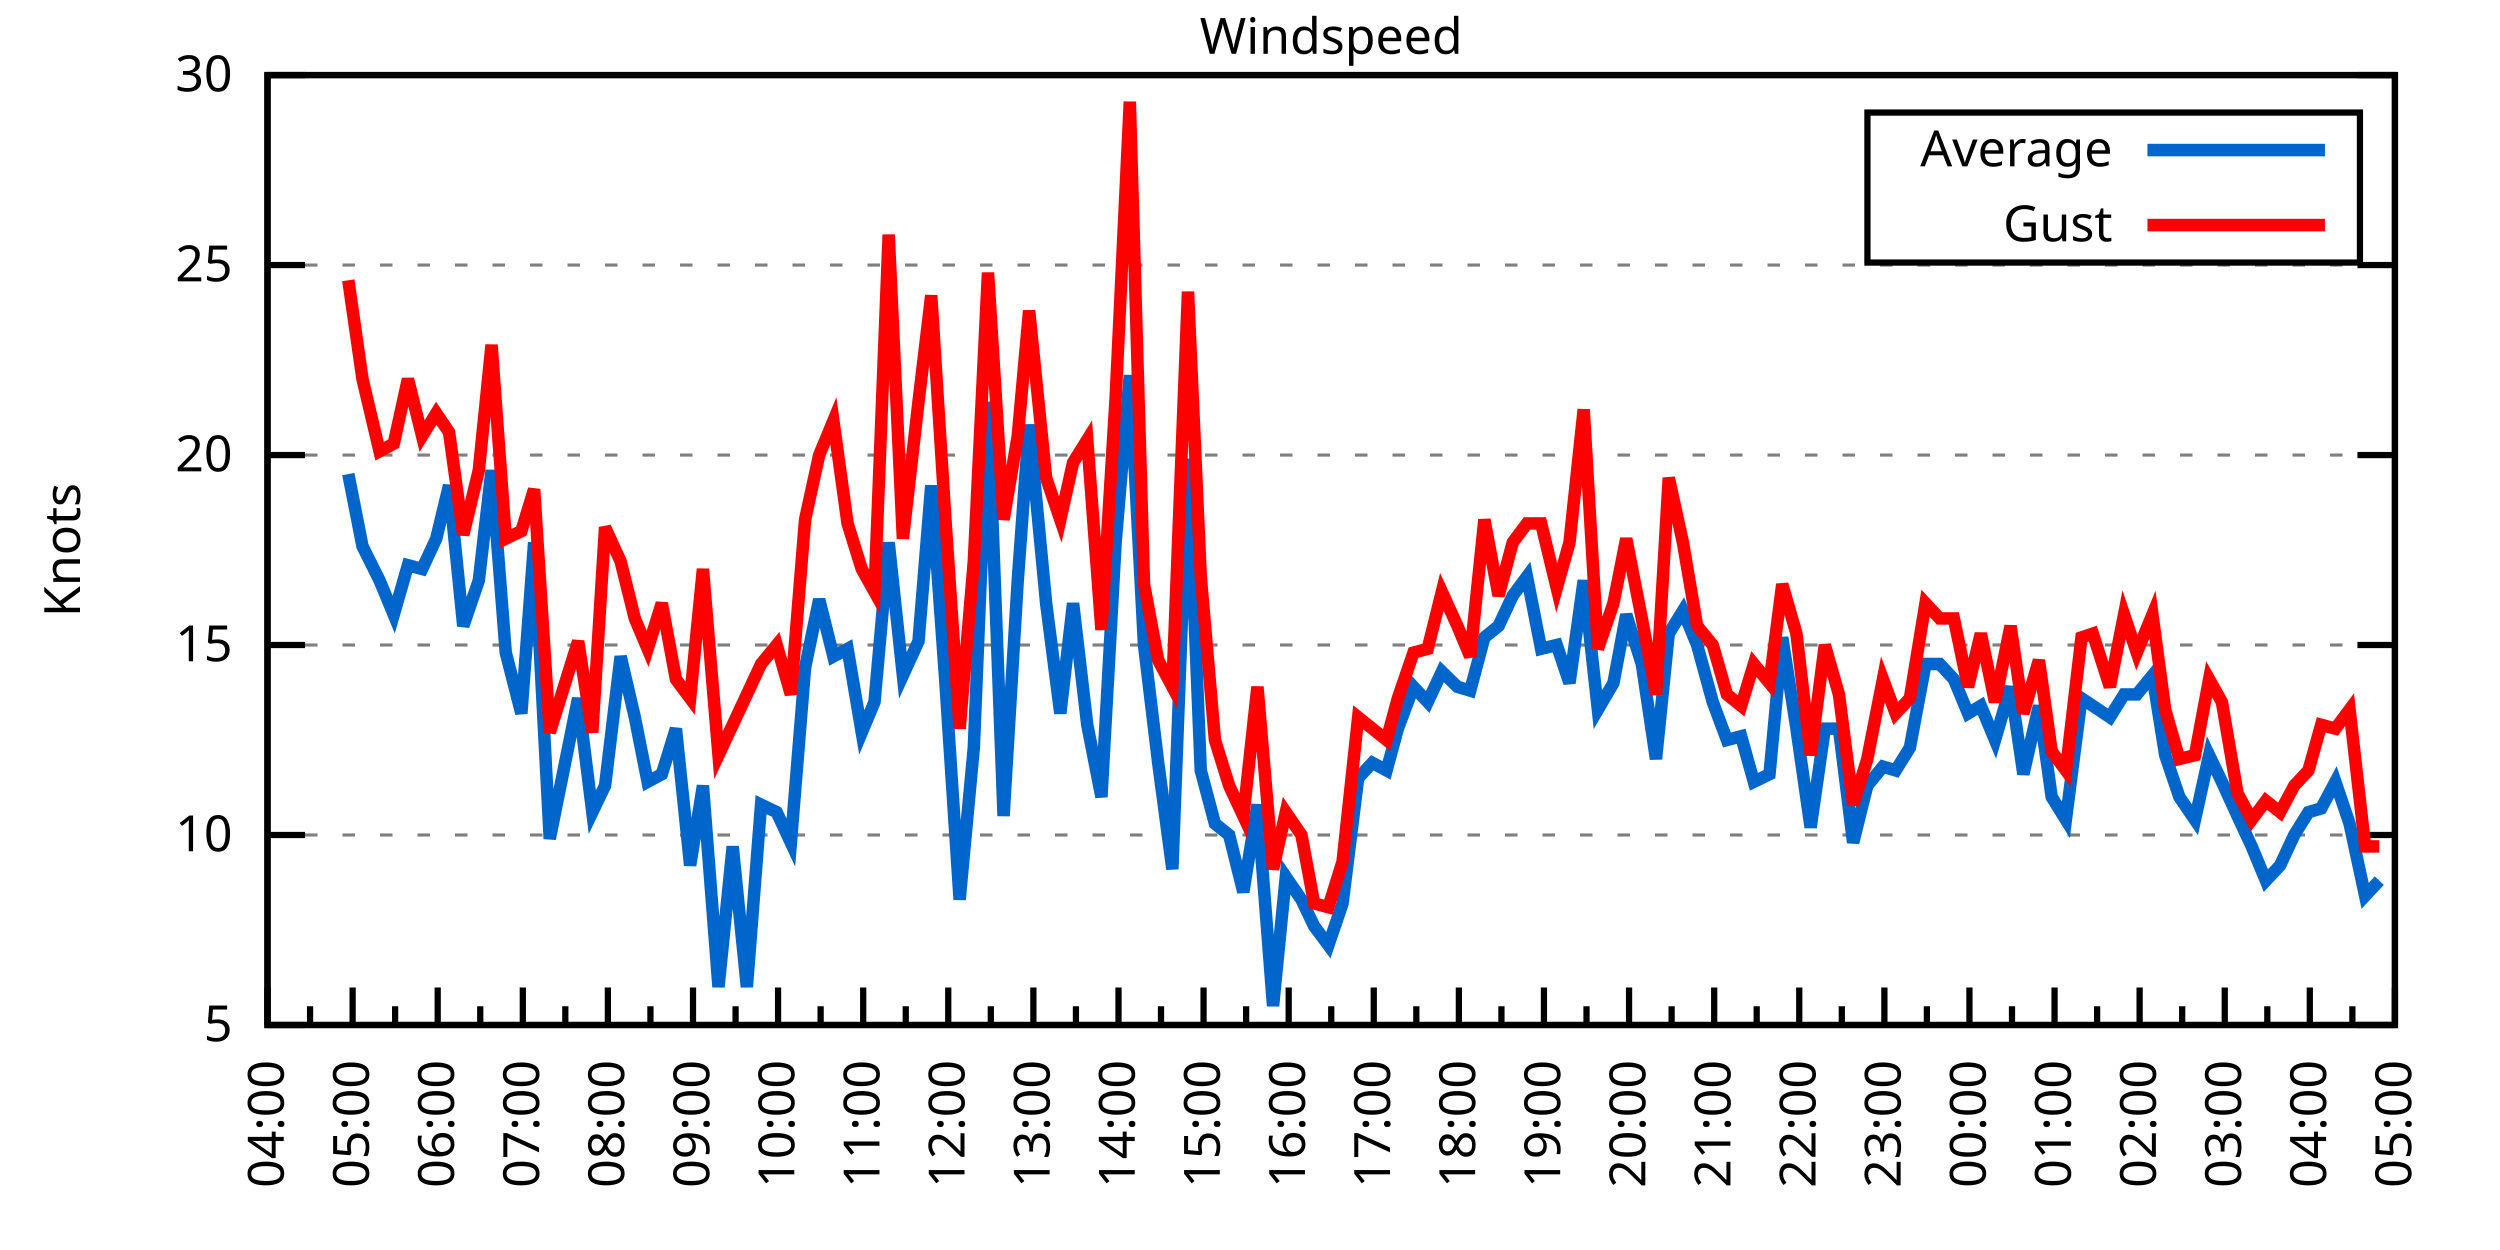
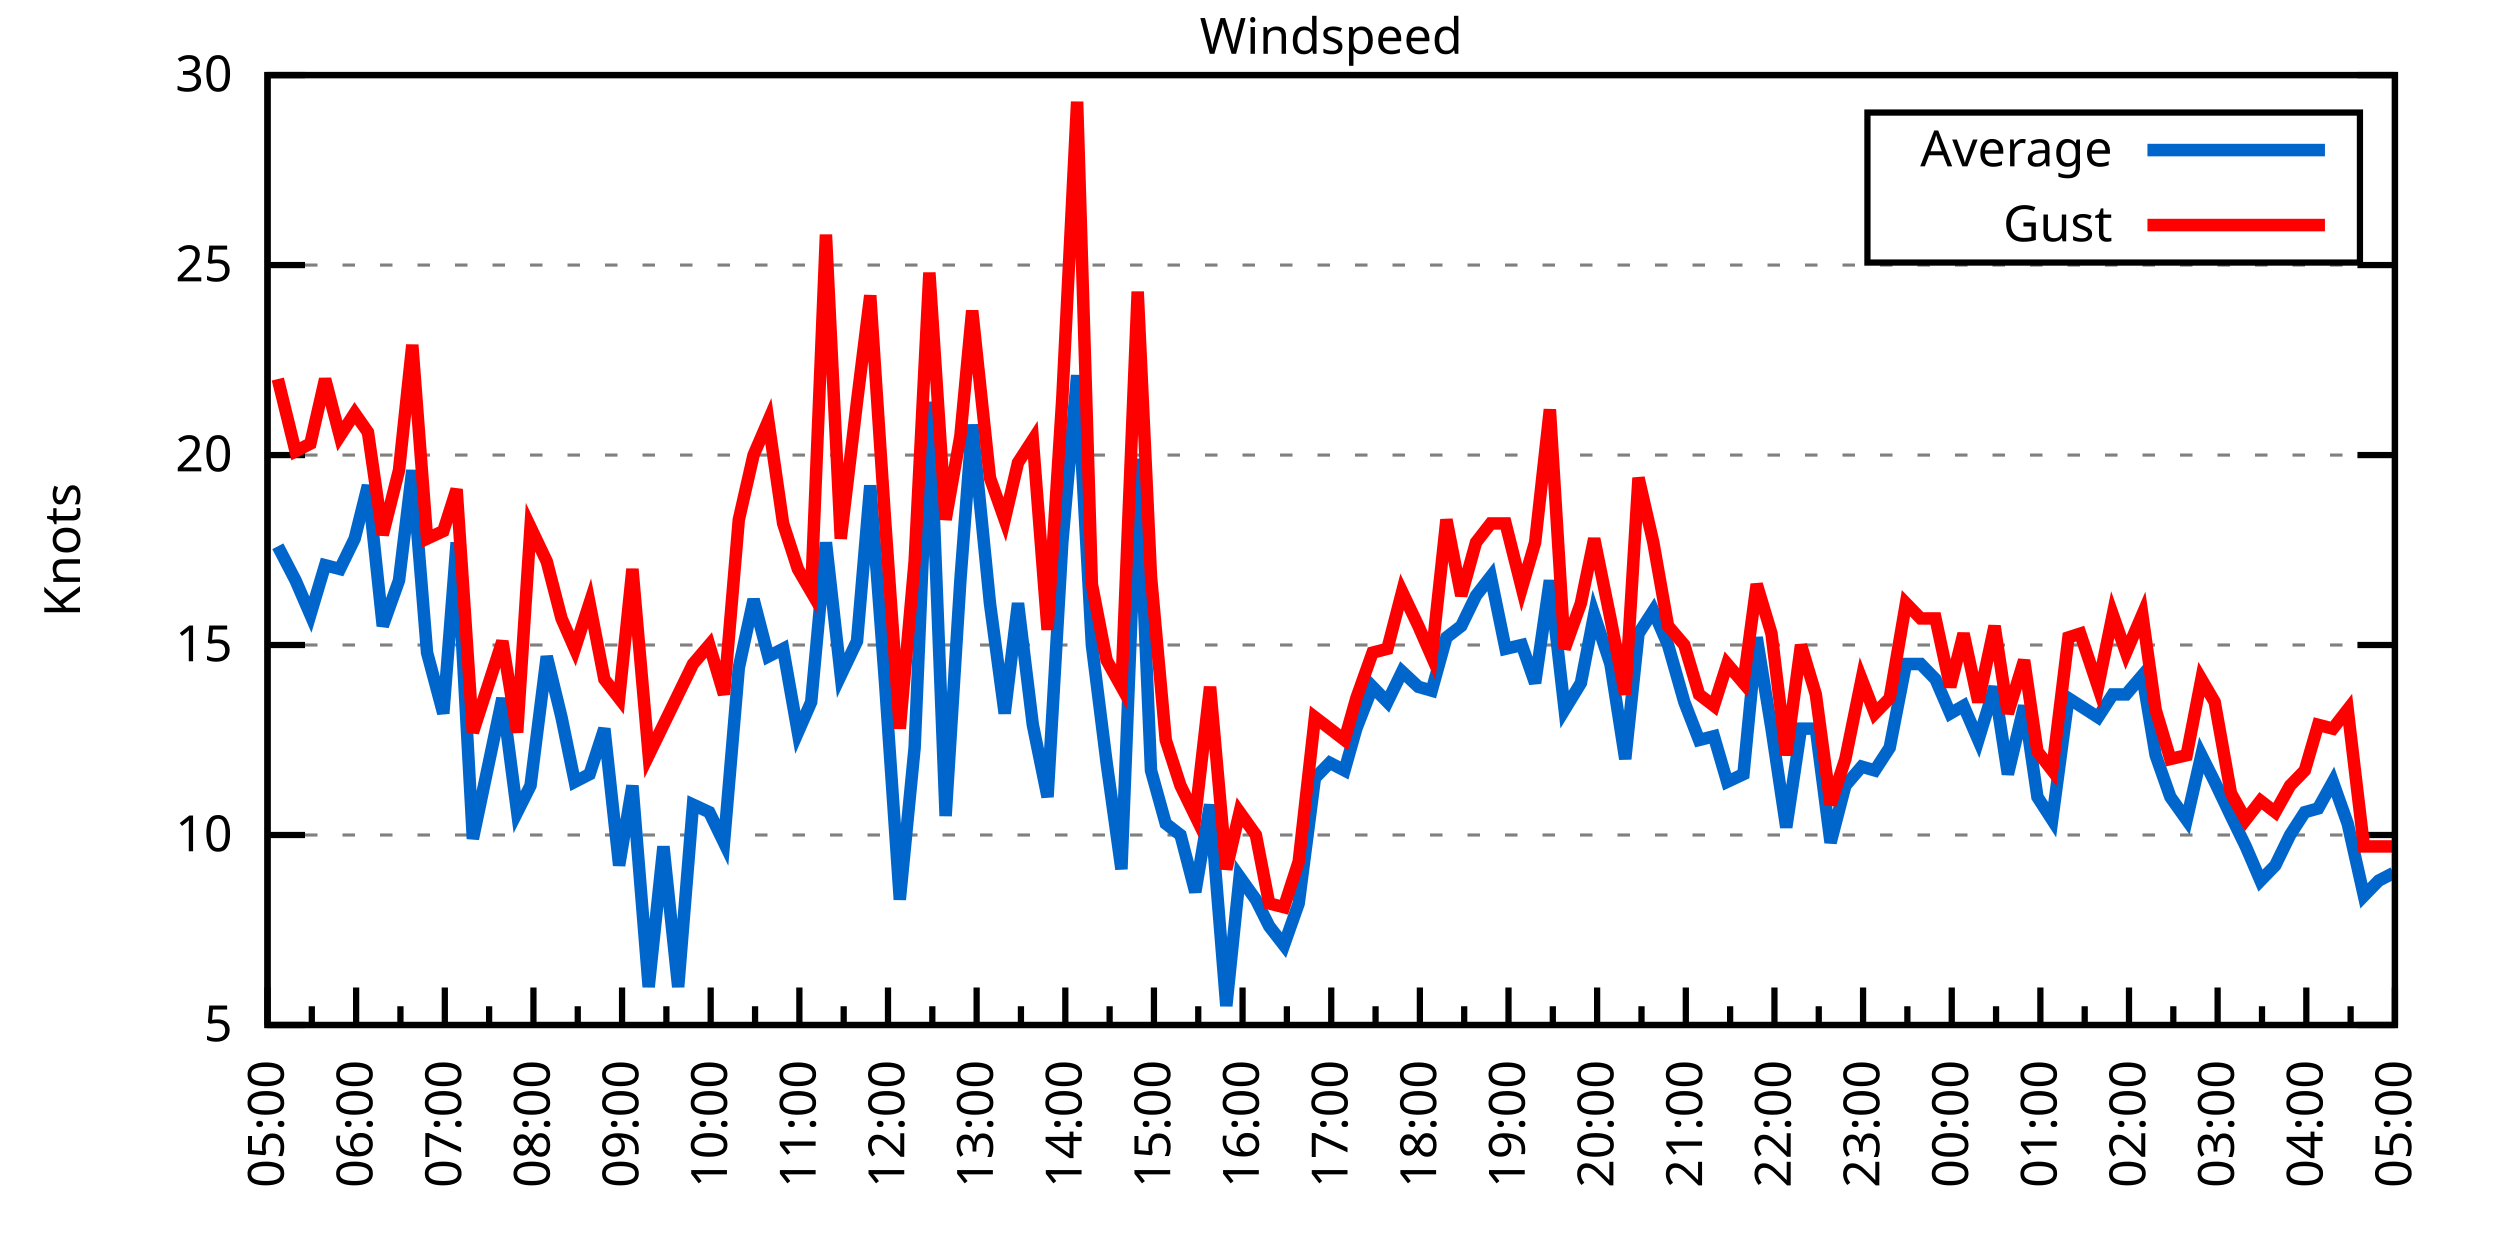
<svg xmlns="http://www.w3.org/2000/svg" xmlns:xlink="http://www.w3.org/1999/xlink" width="400" height="200" viewBox="0 0 400 200">
  <g id="gnuplot_canvas">
    <rect x="0" y="0" width="400" height="200" fill="none" />
    <defs>
      <circle id="gpDot" r="0.5" stroke-width="0.5" stroke="currentColor" />
      <path id="gpPt0" stroke-width="0.333" stroke="currentColor" d="M-1,0 h2 M0,-1 v2" />
      <path id="gpPt1" stroke-width="0.333" stroke="currentColor" d="M-1,-1 L1,1 M1,-1 L-1,1" />
      <path id="gpPt2" stroke-width="0.333" stroke="currentColor" d="M-1,0 L1,0 M0,-1 L0,1 M-1,-1 L1,1 M-1,1 L1,-1" />
      <rect id="gpPt3" stroke-width="0.333" stroke="currentColor" x="-1" y="-1" width="2" height="2" />
      <rect id="gpPt4" stroke-width="0.333" stroke="currentColor" fill="currentColor" x="-1" y="-1" width="2" height="2" />
      <circle id="gpPt5" stroke-width="0.333" stroke="currentColor" cx="0" cy="0" r="1" />
      <use xlink:href="#gpPt5" id="gpPt6" fill="currentColor" stroke="none" />
      <path id="gpPt7" stroke-width="0.333" stroke="currentColor" d="M0,-1.33 L-1.33,0.67 L1.33,0.67 z" />
      <use xlink:href="#gpPt7" id="gpPt8" fill="currentColor" stroke="none" />
      <use xlink:href="#gpPt7" id="gpPt9" stroke="currentColor" transform="rotate(180)" />
      <use xlink:href="#gpPt9" id="gpPt10" fill="currentColor" stroke="none" />
      <use xlink:href="#gpPt3" id="gpPt11" stroke="currentColor" transform="rotate(45)" />
      <use xlink:href="#gpPt11" id="gpPt12" fill="currentColor" stroke="none" />
      <path id="gpPt13" stroke-width="0.333" stroke="currentColor" d="M0,1.330 L1.265,0.411 L0.782,-1.067 L-0.782,-1.076 L-1.265,0.411 z" />
      <use xlink:href="#gpPt13" id="gpPt14" fill="currentColor" stroke="none" />
      <filter id="textbox" filterUnits="objectBoundingBox" x="0" y="0" height="1" width="1">
        <feFlood flood-color="white" flood-opacity="1" result="bgnd" />
        <feComposite in="SourceGraphic" in2="bgnd" operator="atop" />
      </filter>
      <filter id="greybox" filterUnits="objectBoundingBox" x="0" y="0" height="1" width="1">
        <feFlood flood-color="lightgrey" flood-opacity="1" result="grey" />
        <feComposite in="SourceGraphic" in2="grey" operator="atop" />
      </filter>
    </defs>
    <g fill="none" color="white" stroke="currentColor" stroke-width="1.00" stroke-linecap="butt" stroke-linejoin="miter">
</g>
    <g fill="none" color="black" stroke="currentColor" stroke-width="1.00" stroke-linecap="butt" stroke-linejoin="miter">
      <g stroke="none" shape-rendering="crispEdges">
        <polygon fill="rgb(255, 255, 255)" points="42.80,164.00 383.18,164.00 383.18,12.02 42.80,12.02 " />
      </g>
    </g>
    <g fill="none" color="black" stroke="currentColor" stroke-width="1.00" stroke-linecap="butt" stroke-linejoin="miter">
</g>
    <g fill="none" color="black" stroke="black" stroke-width="0.50" stroke-linecap="butt" stroke-linejoin="miter">
</g>
    <g fill="none" color="gray" stroke="currentColor" stroke-width="0.50" stroke-linecap="butt" stroke-linejoin="miter">
      <path stroke="gray" stroke-dasharray="2,4" class="gridline" d="M42.80,164.00 L383.19,164.00  " />
    </g>
    <g fill="none" color="gray" stroke="gray" stroke-width="1.00" stroke-linecap="butt" stroke-linejoin="miter">
</g>
    <g fill="none" color="black" stroke="currentColor" stroke-width="1.00" stroke-linecap="butt" stroke-linejoin="miter">
      <path stroke="black" d="M42.80,164.00 L48.80,164.00 M383.19,164.00 L377.19,164.00  " />
      <g transform="translate(37.20,166.60)" stroke="none" fill="black" font-family="Sans" font-size="8.00" text-anchor="end">
        <text>
          <tspan font-family="Sans"> 5</tspan>
        </text>
      </g>
    </g>
    <g fill="none" color="black" stroke="currentColor" stroke-width="1.00" stroke-linecap="butt" stroke-linejoin="miter">
</g>
    <g fill="none" color="black" stroke="black" stroke-width="0.50" stroke-linecap="butt" stroke-linejoin="miter">
</g>
    <g fill="none" color="gray" stroke="currentColor" stroke-width="0.50" stroke-linecap="butt" stroke-linejoin="miter">
      <path stroke="gray" stroke-dasharray="2,4" class="gridline" d="M42.80,133.60 L383.19,133.60  " />
    </g>
    <g fill="none" color="gray" stroke="gray" stroke-width="1.00" stroke-linecap="butt" stroke-linejoin="miter">
</g>
    <g fill="none" color="black" stroke="currentColor" stroke-width="1.00" stroke-linecap="butt" stroke-linejoin="miter">
      <path stroke="black" d="M42.80,133.60 L48.80,133.60 M383.19,133.60 L377.19,133.60  " />
      <g transform="translate(37.20,136.20)" stroke="none" fill="black" font-family="Sans" font-size="8.00" text-anchor="end">
        <text>
          <tspan font-family="Sans"> 10</tspan>
        </text>
      </g>
    </g>
    <g fill="none" color="black" stroke="currentColor" stroke-width="1.00" stroke-linecap="butt" stroke-linejoin="miter">
</g>
    <g fill="none" color="black" stroke="black" stroke-width="0.50" stroke-linecap="butt" stroke-linejoin="miter">
</g>
    <g fill="none" color="gray" stroke="currentColor" stroke-width="0.50" stroke-linecap="butt" stroke-linejoin="miter">
      <path stroke="gray" stroke-dasharray="2,4" class="gridline" d="M42.80,103.20 L383.19,103.20  " />
    </g>
    <g fill="none" color="gray" stroke="gray" stroke-width="1.00" stroke-linecap="butt" stroke-linejoin="miter">
</g>
    <g fill="none" color="black" stroke="currentColor" stroke-width="1.00" stroke-linecap="butt" stroke-linejoin="miter">
      <path stroke="black" d="M42.80,103.20 L48.80,103.20 M383.19,103.20 L377.19,103.20  " />
      <g transform="translate(37.20,105.80)" stroke="none" fill="black" font-family="Sans" font-size="8.00" text-anchor="end">
        <text>
          <tspan font-family="Sans"> 15</tspan>
        </text>
      </g>
    </g>
    <g fill="none" color="black" stroke="currentColor" stroke-width="1.00" stroke-linecap="butt" stroke-linejoin="miter">
</g>
    <g fill="none" color="black" stroke="black" stroke-width="0.50" stroke-linecap="butt" stroke-linejoin="miter">
</g>
    <g fill="none" color="gray" stroke="currentColor" stroke-width="0.50" stroke-linecap="butt" stroke-linejoin="miter">
      <path stroke="gray" stroke-dasharray="2,4" class="gridline" d="M42.80,72.81 L383.19,72.81  " />
    </g>
    <g fill="none" color="gray" stroke="gray" stroke-width="1.00" stroke-linecap="butt" stroke-linejoin="miter">
</g>
    <g fill="none" color="black" stroke="currentColor" stroke-width="1.00" stroke-linecap="butt" stroke-linejoin="miter">
      <path stroke="black" d="M42.80,72.81 L48.80,72.81 M383.19,72.81 L377.19,72.81  " />
      <g transform="translate(37.20,75.41)" stroke="none" fill="black" font-family="Sans" font-size="8.00" text-anchor="end">
        <text>
          <tspan font-family="Sans"> 20</tspan>
        </text>
      </g>
    </g>
    <g fill="none" color="black" stroke="currentColor" stroke-width="1.00" stroke-linecap="butt" stroke-linejoin="miter">
</g>
    <g fill="none" color="black" stroke="black" stroke-width="0.50" stroke-linecap="butt" stroke-linejoin="miter">
</g>
    <g fill="none" color="gray" stroke="currentColor" stroke-width="0.50" stroke-linecap="butt" stroke-linejoin="miter">
      <path stroke="gray" stroke-dasharray="2,4" class="gridline" d="M42.80,42.41 L383.19,42.41  " />
    </g>
    <g fill="none" color="gray" stroke="gray" stroke-width="1.00" stroke-linecap="butt" stroke-linejoin="miter">
</g>
    <g fill="none" color="black" stroke="currentColor" stroke-width="1.00" stroke-linecap="butt" stroke-linejoin="miter">
      <path stroke="black" d="M42.80,42.41 L48.80,42.41 M383.19,42.41 L377.19,42.41  " />
      <g transform="translate(37.20,45.01)" stroke="none" fill="black" font-family="Sans" font-size="8.00" text-anchor="end">
        <text>
          <tspan font-family="Sans"> 25</tspan>
        </text>
      </g>
    </g>
    <g fill="none" color="black" stroke="currentColor" stroke-width="1.00" stroke-linecap="butt" stroke-linejoin="miter">
</g>
    <g fill="none" color="black" stroke="black" stroke-width="0.50" stroke-linecap="butt" stroke-linejoin="miter">
</g>
    <g fill="none" color="gray" stroke="currentColor" stroke-width="0.50" stroke-linecap="butt" stroke-linejoin="miter">
      <path stroke="gray" stroke-dasharray="2,4" class="gridline" d="M42.80,12.01 L383.19,12.01  " />
    </g>
    <g fill="none" color="gray" stroke="gray" stroke-width="1.00" stroke-linecap="butt" stroke-linejoin="miter">
</g>
    <g fill="none" color="black" stroke="currentColor" stroke-width="1.00" stroke-linecap="butt" stroke-linejoin="miter">
      <path stroke="black" d="M42.80,12.01 L48.80,12.01 M383.19,12.01 L377.19,12.01  " />
      <g transform="translate(37.20,14.61)" stroke="none" fill="black" font-family="Sans" font-size="8.00" text-anchor="end">
        <text>
          <tspan font-family="Sans"> 30</tspan>
        </text>
      </g>
    </g>
    <g fill="none" color="black" stroke="currentColor" stroke-width="1.00" stroke-linecap="butt" stroke-linejoin="miter">
      <path stroke="black" d="M42.80,164.00 L42.80,158.00  " />
      <g transform="translate(45.40,169.60) rotate(270)" stroke="none" fill="black" font-family="Sans" font-size="8.00" text-anchor="end">
        <text>
+           <tspan font-family="Sans">05:00</tspan>
+         </text>
+       </g>
+     </g>
+     <g fill="none" color="black" stroke="currentColor" stroke-width="1.00" stroke-linecap="butt" stroke-linejoin="miter">
+       <path stroke="black" d="M49.89,164.00 L49.89,161.00 M56.98,164.00 L56.98,158.00  " />
+       <g transform="translate(59.58,169.60) rotate(270)" stroke="none" fill="black" font-family="Sans" font-size="8.00" text-anchor="end">
+         <text>
+           <tspan font-family="Sans">06:00</tspan>
+         </text>
+       </g>
+     </g>
+     <g fill="none" color="black" stroke="currentColor" stroke-width="1.00" stroke-linecap="butt" stroke-linejoin="miter">
+       <path stroke="black" d="M64.07,164.00 L64.07,161.00 M71.17,164.00 L71.17,158.00  " />
+       <g transform="translate(73.77,169.60) rotate(270)" stroke="none" fill="black" font-family="Sans" font-size="8.00" text-anchor="end">
+         <text>
+           <tspan font-family="Sans">07:00</tspan>
+         </text>
+       </g>
+     </g>
+     <g fill="none" color="black" stroke="currentColor" stroke-width="1.00" stroke-linecap="butt" stroke-linejoin="miter">
+       <path stroke="black" d="M78.26,164.00 L78.26,161.00 M85.35,164.00 L85.35,158.00  " />
+       <g transform="translate(87.95,169.60) rotate(270)" stroke="none" fill="black" font-family="Sans" font-size="8.00" text-anchor="end">
+         <text>
+           <tspan font-family="Sans">08:00</tspan>
+         </text>
+       </g>
+     </g>
+     <g fill="none" color="black" stroke="currentColor" stroke-width="1.00" stroke-linecap="butt" stroke-linejoin="miter">
+       <path stroke="black" d="M92.44,164.00 L92.44,161.00 M99.53,164.00 L99.53,158.00  " />
+       <g transform="translate(102.13,169.60) rotate(270)" stroke="none" fill="black" font-family="Sans" font-size="8.00" text-anchor="end">
+         <text>
+           <tspan font-family="Sans">09:00</tspan>
+         </text>
+       </g>
+     </g>
+     <g fill="none" color="black" stroke="currentColor" stroke-width="1.00" stroke-linecap="butt" stroke-linejoin="miter">
+       <path stroke="black" d="M106.62,164.00 L106.62,161.00 M113.71,164.00 L113.71,158.00  " />
+       <g transform="translate(116.31,169.60) rotate(270)" stroke="none" fill="black" font-family="Sans" font-size="8.00" text-anchor="end">
+         <text>
+           <tspan font-family="Sans">10:00</tspan>
+         </text>
+       </g>
+     </g>
+     <g fill="none" color="black" stroke="currentColor" stroke-width="1.00" stroke-linecap="butt" stroke-linejoin="miter">
+       <path stroke="black" d="M120.81,164.00 L120.81,161.00 M127.90,164.00 L127.90,158.00  " />
+       <g transform="translate(130.50,169.60) rotate(270)" stroke="none" fill="black" font-family="Sans" font-size="8.00" text-anchor="end">
+         <text>
+           <tspan font-family="Sans">11:00</tspan>
+         </text>
+       </g>
+     </g>
+     <g fill="none" color="black" stroke="currentColor" stroke-width="1.00" stroke-linecap="butt" stroke-linejoin="miter">
+       <path stroke="black" d="M134.99,164.00 L134.99,161.00 M142.08,164.00 L142.08,158.00  " />
+       <g transform="translate(144.68,169.60) rotate(270)" stroke="none" fill="black" font-family="Sans" font-size="8.00" text-anchor="end">
+         <text>
+           <tspan font-family="Sans">12:00</tspan>
+         </text>
+       </g>
+     </g>
+     <g fill="none" color="black" stroke="currentColor" stroke-width="1.00" stroke-linecap="butt" stroke-linejoin="miter">
+       <path stroke="black" d="M149.17,164.00 L149.17,161.00 M156.26,164.00 L156.26,158.00  " />
+       <g transform="translate(158.86,169.60) rotate(270)" stroke="none" fill="black" font-family="Sans" font-size="8.00" text-anchor="end">
+         <text>
+           <tspan font-family="Sans">13:00</tspan>
+         </text>
+       </g>
+     </g>
+     <g fill="none" color="black" stroke="currentColor" stroke-width="1.00" stroke-linecap="butt" stroke-linejoin="miter">
+       <path stroke="black" d="M163.35,164.00 L163.35,161.00 M170.45,164.00 L170.45,158.00  " />
+       <g transform="translate(173.05,169.60) rotate(270)" stroke="none" fill="black" font-family="Sans" font-size="8.00" text-anchor="end">
+         <text>
+           <tspan font-family="Sans">14:00</tspan>
+         </text>
+       </g>
+     </g>
+     <g fill="none" color="black" stroke="currentColor" stroke-width="1.00" stroke-linecap="butt" stroke-linejoin="miter">
+       <path stroke="black" d="M177.54,164.00 L177.54,161.00 M184.63,164.00 L184.63,158.00  " />
+       <g transform="translate(187.23,169.60) rotate(270)" stroke="none" fill="black" font-family="Sans" font-size="8.00" text-anchor="end">
+         <text>
+           <tspan font-family="Sans">15:00</tspan>
+         </text>
+       </g>
+     </g>
+     <g fill="none" color="black" stroke="currentColor" stroke-width="1.00" stroke-linecap="butt" stroke-linejoin="miter">
+       <path stroke="black" d="M191.72,164.00 L191.72,161.00 M198.81,164.00 L198.81,158.00  " />
+       <g transform="translate(201.41,169.60) rotate(270)" stroke="none" fill="black" font-family="Sans" font-size="8.00" text-anchor="end">
+         <text>
+           <tspan font-family="Sans">16:00</tspan>
+         </text>
+       </g>
+     </g>
+     <g fill="none" color="black" stroke="currentColor" stroke-width="1.00" stroke-linecap="butt" stroke-linejoin="miter">
+       <path stroke="black" d="M205.90,164.00 L205.90,161.00 M213.00,164.00 L213.00,158.00  " />
+       <g transform="translate(215.60,169.60) rotate(270)" stroke="none" fill="black" font-family="Sans" font-size="8.00" text-anchor="end">
+         <text>
+           <tspan font-family="Sans">17:00</tspan>
+         </text>
+       </g>
+     </g>
+     <g fill="none" color="black" stroke="currentColor" stroke-width="1.00" stroke-linecap="butt" stroke-linejoin="miter">
+       <path stroke="black" d="M220.09,164.00 L220.09,161.00 M227.18,164.00 L227.18,158.00  " />
+       <g transform="translate(229.78,169.60) rotate(270)" stroke="none" fill="black" font-family="Sans" font-size="8.00" text-anchor="end">
+         <text>
+           <tspan font-family="Sans">18:00</tspan>
+         </text>
+       </g>
+     </g>
+     <g fill="none" color="black" stroke="currentColor" stroke-width="1.00" stroke-linecap="butt" stroke-linejoin="miter">
+       <path stroke="black" d="M234.27,164.00 L234.27,161.00 M241.36,164.00 L241.36,158.00  " />
+       <g transform="translate(243.96,169.60) rotate(270)" stroke="none" fill="black" font-family="Sans" font-size="8.00" text-anchor="end">
+         <text>
+           <tspan font-family="Sans">19:00</tspan>
+         </text>
+       </g>
+     </g>
+     <g fill="none" color="black" stroke="currentColor" stroke-width="1.00" stroke-linecap="butt" stroke-linejoin="miter">
+       <path stroke="black" d="M248.45,164.00 L248.45,161.00 M255.54,164.00 L255.54,158.00  " />
+       <g transform="translate(258.14,169.60) rotate(270)" stroke="none" fill="black" font-family="Sans" font-size="8.00" text-anchor="end">
+         <text>
+           <tspan font-family="Sans">20:00</tspan>
+         </text>
+       </g>
+     </g>
+     <g fill="none" color="black" stroke="currentColor" stroke-width="1.00" stroke-linecap="butt" stroke-linejoin="miter">
+       <path stroke="black" d="M262.64,164.00 L262.64,161.00 M269.73,164.00 L269.73,158.00  " />
+       <g transform="translate(272.33,169.60) rotate(270)" stroke="none" fill="black" font-family="Sans" font-size="8.00" text-anchor="end">
+         <text>
+           <tspan font-family="Sans">21:00</tspan>
+         </text>
+       </g>
+     </g>
+     <g fill="none" color="black" stroke="currentColor" stroke-width="1.00" stroke-linecap="butt" stroke-linejoin="miter">
+       <path stroke="black" d="M276.82,164.00 L276.82,161.00 M283.91,164.00 L283.91,158.00  " />
+       <g transform="translate(286.51,169.60) rotate(270)" stroke="none" fill="black" font-family="Sans" font-size="8.00" text-anchor="end">
+         <text>
+           <tspan font-family="Sans">22:00</tspan>
+         </text>
+       </g>
+     </g>
+     <g fill="none" color="black" stroke="currentColor" stroke-width="1.00" stroke-linecap="butt" stroke-linejoin="miter">
+       <path stroke="black" d="M291.00,164.00 L291.00,161.00 M298.09,164.00 L298.09,158.00  " />
+       <g transform="translate(300.69,169.60) rotate(270)" stroke="none" fill="black" font-family="Sans" font-size="8.00" text-anchor="end">
+         <text>
+           <tspan font-family="Sans">23:00</tspan>
+         </text>
+       </g>
+     </g>
+     <g fill="none" color="black" stroke="currentColor" stroke-width="1.00" stroke-linecap="butt" stroke-linejoin="miter">
+       <path stroke="black" d="M305.18,164.00 L305.18,161.00 M312.28,164.00 L312.28,158.00  " />
+       <g transform="translate(314.88,169.60) rotate(270)" stroke="none" fill="black" font-family="Sans" font-size="8.00" text-anchor="end">
+         <text>
+           <tspan font-family="Sans">00:00</tspan>
+         </text>
+       </g>
+     </g>
+     <g fill="none" color="black" stroke="currentColor" stroke-width="1.00" stroke-linecap="butt" stroke-linejoin="miter">
+       <path stroke="black" d="M319.37,164.00 L319.37,161.00 M326.46,164.00 L326.46,158.00  " />
+       <g transform="translate(329.06,169.60) rotate(270)" stroke="none" fill="black" font-family="Sans" font-size="8.00" text-anchor="end">
+         <text>
+           <tspan font-family="Sans">01:00</tspan>
+         </text>
+       </g>
+     </g>
+     <g fill="none" color="black" stroke="currentColor" stroke-width="1.00" stroke-linecap="butt" stroke-linejoin="miter">
+       <path stroke="black" d="M333.55,164.00 L333.55,161.00 M340.64,164.00 L340.64,158.00  " />
+       <g transform="translate(343.24,169.60) rotate(270)" stroke="none" fill="black" font-family="Sans" font-size="8.00" text-anchor="end">
+         <text>
+           <tspan font-family="Sans">02:00</tspan>
+         </text>
+       </g>
+     </g>
+     <g fill="none" color="black" stroke="currentColor" stroke-width="1.00" stroke-linecap="butt" stroke-linejoin="miter">
+       <path stroke="black" d="M347.73,164.00 L347.73,161.00 M354.82,164.00 L354.82,158.00  " />
+       <g transform="translate(357.42,169.60) rotate(270)" stroke="none" fill="black" font-family="Sans" font-size="8.00" text-anchor="end">
+         <text>
+           <tspan font-family="Sans">03:00</tspan>
+         </text>
+       </g>
+     </g>
+     <g fill="none" color="black" stroke="currentColor" stroke-width="1.00" stroke-linecap="butt" stroke-linejoin="miter">
+       <path stroke="black" d="M361.92,164.00 L361.92,161.00 M369.01,164.00 L369.01,158.00  " />
+       <g transform="translate(371.61,169.60) rotate(270)" stroke="none" fill="black" font-family="Sans" font-size="8.00" text-anchor="end">
+         <text>
          <tspan font-family="Sans">04:00</tspan>
        </text>
      </g>
    </g>
    <g fill="none" color="black" stroke="currentColor" stroke-width="1.00" stroke-linecap="butt" stroke-linejoin="miter">
-       <path stroke="black" d="M49.61,164.00 L49.61,161.00 M56.42,164.00 L56.42,158.00  " />
-       <g transform="translate(59.02,169.60) rotate(270)" stroke="none" fill="black" font-family="Sans" font-size="8.00" text-anchor="end">
-         <text>
-           <tspan font-family="Sans">05:00</tspan>
-         </text>
-       </g>
-     </g>
-     <g fill="none" color="black" stroke="currentColor" stroke-width="1.00" stroke-linecap="butt" stroke-linejoin="miter">
-       <path stroke="black" d="M63.22,164.00 L63.22,161.00 M70.03,164.00 L70.03,158.00  " />
-       <g transform="translate(72.63,169.60) rotate(270)" stroke="none" fill="black" font-family="Sans" font-size="8.00" text-anchor="end">
-         <text>
-           <tspan font-family="Sans">06:00</tspan>
-         </text>
-       </g>
-     </g>
-     <g fill="none" color="black" stroke="currentColor" stroke-width="1.00" stroke-linecap="butt" stroke-linejoin="miter">
-       <path stroke="black" d="M76.84,164.00 L76.84,161.00 M83.65,164.00 L83.65,158.00  " />
-       <g transform="translate(86.25,169.60) rotate(270)" stroke="none" fill="black" font-family="Sans" font-size="8.00" text-anchor="end">
-         <text>
-           <tspan font-family="Sans">07:00</tspan>
-         </text>
-       </g>
-     </g>
-     <g fill="none" color="black" stroke="currentColor" stroke-width="1.00" stroke-linecap="butt" stroke-linejoin="miter">
-       <path stroke="black" d="M90.45,164.00 L90.45,161.00 M97.26,164.00 L97.26,158.00  " />
-       <g transform="translate(99.86,169.60) rotate(270)" stroke="none" fill="black" font-family="Sans" font-size="8.00" text-anchor="end">
-         <text>
-           <tspan font-family="Sans">08:00</tspan>
-         </text>
-       </g>
-     </g>
-     <g fill="none" color="black" stroke="currentColor" stroke-width="1.00" stroke-linecap="butt" stroke-linejoin="miter">
-       <path stroke="black" d="M104.07,164.00 L104.07,161.00 M110.88,164.00 L110.88,158.00  " />
-       <g transform="translate(113.48,169.60) rotate(270)" stroke="none" fill="black" font-family="Sans" font-size="8.00" text-anchor="end">
-         <text>
-           <tspan font-family="Sans">09:00</tspan>
-         </text>
-       </g>
-     </g>
-     <g fill="none" color="black" stroke="currentColor" stroke-width="1.00" stroke-linecap="butt" stroke-linejoin="miter">
-       <path stroke="black" d="M117.69,164.00 L117.69,161.00 M124.49,164.00 L124.49,158.00  " />
-       <g transform="translate(127.09,169.60) rotate(270)" stroke="none" fill="black" font-family="Sans" font-size="8.00" text-anchor="end">
-         <text>
-           <tspan font-family="Sans">10:00</tspan>
-         </text>
-       </g>
-     </g>
-     <g fill="none" color="black" stroke="currentColor" stroke-width="1.00" stroke-linecap="butt" stroke-linejoin="miter">
-       <path stroke="black" d="M131.30,164.00 L131.30,161.00 M138.11,164.00 L138.11,158.00  " />
-       <g transform="translate(140.71,169.60) rotate(270)" stroke="none" fill="black" font-family="Sans" font-size="8.00" text-anchor="end">
-         <text>
-           <tspan font-family="Sans">11:00</tspan>
-         </text>
-       </g>
-     </g>
-     <g fill="none" color="black" stroke="currentColor" stroke-width="1.00" stroke-linecap="butt" stroke-linejoin="miter">
-       <path stroke="black" d="M144.92,164.00 L144.92,161.00 M151.72,164.00 L151.72,158.00  " />
-       <g transform="translate(154.32,169.60) rotate(270)" stroke="none" fill="black" font-family="Sans" font-size="8.00" text-anchor="end">
-         <text>
-           <tspan font-family="Sans">12:00</tspan>
-         </text>
-       </g>
-     </g>
-     <g fill="none" color="black" stroke="currentColor" stroke-width="1.00" stroke-linecap="butt" stroke-linejoin="miter">
-       <path stroke="black" d="M158.53,164.00 L158.53,161.00 M165.34,164.00 L165.34,158.00  " />
-       <g transform="translate(167.94,169.60) rotate(270)" stroke="none" fill="black" font-family="Sans" font-size="8.00" text-anchor="end">
-         <text>
-           <tspan font-family="Sans">13:00</tspan>
-         </text>
-       </g>
-     </g>
-     <g fill="none" color="black" stroke="currentColor" stroke-width="1.00" stroke-linecap="butt" stroke-linejoin="miter">
-       <path stroke="black" d="M172.15,164.00 L172.15,161.00 M178.96,164.00 L178.96,158.00  " />
-       <g transform="translate(181.56,169.60) rotate(270)" stroke="none" fill="black" font-family="Sans" font-size="8.00" text-anchor="end">
-         <text>
-           <tspan font-family="Sans">14:00</tspan>
-         </text>
-       </g>
-     </g>
-     <g fill="none" color="black" stroke="currentColor" stroke-width="1.00" stroke-linecap="butt" stroke-linejoin="miter">
-       <path stroke="black" d="M185.76,164.00 L185.76,161.00 M192.57,164.00 L192.57,158.00  " />
-       <g transform="translate(195.17,169.60) rotate(270)" stroke="none" fill="black" font-family="Sans" font-size="8.00" text-anchor="end">
-         <text>
-           <tspan font-family="Sans">15:00</tspan>
-         </text>
-       </g>
-     </g>
-     <g fill="none" color="black" stroke="currentColor" stroke-width="1.00" stroke-linecap="butt" stroke-linejoin="miter">
-       <path stroke="black" d="M199.38,164.00 L199.38,161.00 M206.19,164.00 L206.19,158.00  " />
-       <g transform="translate(208.79,169.60) rotate(270)" stroke="none" fill="black" font-family="Sans" font-size="8.00" text-anchor="end">
-         <text>
-           <tspan font-family="Sans">16:00</tspan>
-         </text>
-       </g>
-     </g>
-     <g fill="none" color="black" stroke="currentColor" stroke-width="1.00" stroke-linecap="butt" stroke-linejoin="miter">
-       <path stroke="black" d="M213.00,164.00 L213.00,161.00 M219.80,164.00 L219.80,158.00  " />
-       <g transform="translate(222.40,169.60) rotate(270)" stroke="none" fill="black" font-family="Sans" font-size="8.00" text-anchor="end">
-         <text>
-           <tspan font-family="Sans">17:00</tspan>
-         </text>
-       </g>
-     </g>
-     <g fill="none" color="black" stroke="currentColor" stroke-width="1.00" stroke-linecap="butt" stroke-linejoin="miter">
-       <path stroke="black" d="M226.61,164.00 L226.61,161.00 M233.42,164.00 L233.42,158.00  " />
-       <g transform="translate(236.02,169.60) rotate(270)" stroke="none" fill="black" font-family="Sans" font-size="8.00" text-anchor="end">
-         <text>
-           <tspan font-family="Sans">18:00</tspan>
-         </text>
-       </g>
-     </g>
-     <g fill="none" color="black" stroke="currentColor" stroke-width="1.00" stroke-linecap="butt" stroke-linejoin="miter">
-       <path stroke="black" d="M240.23,164.00 L240.23,161.00 M247.03,164.00 L247.03,158.00  " />
-       <g transform="translate(249.63,169.60) rotate(270)" stroke="none" fill="black" font-family="Sans" font-size="8.00" text-anchor="end">
-         <text>
-           <tspan font-family="Sans">19:00</tspan>
-         </text>
-       </g>
-     </g>
-     <g fill="none" color="black" stroke="currentColor" stroke-width="1.00" stroke-linecap="butt" stroke-linejoin="miter">
-       <path stroke="black" d="M253.84,164.00 L253.84,161.00 M260.65,164.00 L260.65,158.00  " />
-       <g transform="translate(263.25,169.60) rotate(270)" stroke="none" fill="black" font-family="Sans" font-size="8.00" text-anchor="end">
-         <text>
-           <tspan font-family="Sans">20:00</tspan>
-         </text>
-       </g>
-     </g>
-     <g fill="none" color="black" stroke="currentColor" stroke-width="1.00" stroke-linecap="butt" stroke-linejoin="miter">
-       <path stroke="black" d="M267.46,164.00 L267.46,161.00 M274.27,164.00 L274.27,158.00  " />
-       <g transform="translate(276.87,169.60) rotate(270)" stroke="none" fill="black" font-family="Sans" font-size="8.00" text-anchor="end">
-         <text>
-           <tspan font-family="Sans">21:00</tspan>
-         </text>
-       </g>
-     </g>
-     <g fill="none" color="black" stroke="currentColor" stroke-width="1.00" stroke-linecap="butt" stroke-linejoin="miter">
-       <path stroke="black" d="M281.07,164.00 L281.07,161.00 M287.88,164.00 L287.88,158.00  " />
-       <g transform="translate(290.48,169.60) rotate(270)" stroke="none" fill="black" font-family="Sans" font-size="8.00" text-anchor="end">
-         <text>
-           <tspan font-family="Sans">22:00</tspan>
-         </text>
-       </g>
-     </g>
-     <g fill="none" color="black" stroke="currentColor" stroke-width="1.00" stroke-linecap="butt" stroke-linejoin="miter">
-       <path stroke="black" d="M294.69,164.00 L294.69,161.00 M301.50,164.00 L301.50,158.00  " />
-       <g transform="translate(304.10,169.60) rotate(270)" stroke="none" fill="black" font-family="Sans" font-size="8.00" text-anchor="end">
-         <text>
-           <tspan font-family="Sans">23:00</tspan>
-         </text>
-       </g>
-     </g>
-     <g fill="none" color="black" stroke="currentColor" stroke-width="1.00" stroke-linecap="butt" stroke-linejoin="miter">
-       <path stroke="black" d="M308.30,164.00 L308.30,161.00 M315.11,164.00 L315.11,158.00  " />
-       <g transform="translate(317.71,169.60) rotate(270)" stroke="none" fill="black" font-family="Sans" font-size="8.00" text-anchor="end">
-         <text>
-           <tspan font-family="Sans">00:00</tspan>
-         </text>
-       </g>
-     </g>
-     <g fill="none" color="black" stroke="currentColor" stroke-width="1.00" stroke-linecap="butt" stroke-linejoin="miter">
-       <path stroke="black" d="M321.92,164.00 L321.92,161.00 M328.73,164.00 L328.73,158.00  " />
-       <g transform="translate(331.33,169.60) rotate(270)" stroke="none" fill="black" font-family="Sans" font-size="8.00" text-anchor="end">
-         <text>
-           <tspan font-family="Sans">01:00</tspan>
-         </text>
-       </g>
-     </g>
-     <g fill="none" color="black" stroke="currentColor" stroke-width="1.00" stroke-linecap="butt" stroke-linejoin="miter">
-       <path stroke="black" d="M335.54,164.00 L335.54,161.00 M342.34,164.00 L342.34,158.00  " />
-       <g transform="translate(344.94,169.60) rotate(270)" stroke="none" fill="black" font-family="Sans" font-size="8.00" text-anchor="end">
-         <text>
-           <tspan font-family="Sans">02:00</tspan>
-         </text>
-       </g>
-     </g>
-     <g fill="none" color="black" stroke="currentColor" stroke-width="1.00" stroke-linecap="butt" stroke-linejoin="miter">
-       <path stroke="black" d="M349.15,164.00 L349.15,161.00 M355.96,164.00 L355.96,158.00  " />
-       <g transform="translate(358.56,169.60) rotate(270)" stroke="none" fill="black" font-family="Sans" font-size="8.00" text-anchor="end">
-         <text>
-           <tspan font-family="Sans">03:00</tspan>
-         </text>
-       </g>
-     </g>
-     <g fill="none" color="black" stroke="currentColor" stroke-width="1.00" stroke-linecap="butt" stroke-linejoin="miter">
-       <path stroke="black" d="M362.77,164.00 L362.77,161.00 M369.57,164.00 L369.57,158.00  " />
-       <g transform="translate(372.17,169.60) rotate(270)" stroke="none" fill="black" font-family="Sans" font-size="8.00" text-anchor="end">
-         <text>
-           <tspan font-family="Sans">04:00</tspan>
-         </text>
-       </g>
-     </g>
-     <g fill="none" color="black" stroke="currentColor" stroke-width="1.00" stroke-linecap="butt" stroke-linejoin="miter">
-       <path stroke="black" d="M376.38,164.00 L376.38,161.00 M383.19,164.00 L383.19,158.00  " />
+       <path stroke="black" d="M376.10,164.00 L376.10,161.00 M383.19,164.00 L383.19,158.00  " />
      <g transform="translate(385.79,169.60) rotate(270)" stroke="none" fill="black" font-family="Sans" font-size="8.00" text-anchor="end">
        <text>
          <tspan font-family="Sans">05:00</tspan>
        </text>
      </g>
    </g>
    <g fill="none" color="black" stroke="currentColor" stroke-width="1.00" stroke-linecap="butt" stroke-linejoin="miter">
</g>
    <g fill="none" color="black" stroke="currentColor" stroke-width="1.00" stroke-linecap="butt" stroke-linejoin="miter">
      <path stroke="black" d="M42.80,12.01 L42.80,164.00 L383.19,164.00 L383.19,12.01 L42.80,12.01 Z  " />
    </g>
    <g fill="none" color="black" stroke="currentColor" stroke-width="1.00" stroke-linecap="butt" stroke-linejoin="miter">
      <g transform="translate(12.80,88.01) rotate(270)" stroke="none" fill="black" font-family="Sans" font-size="8.00" text-anchor="middle">
        <text>
          <tspan font-family="Sans">Knots</tspan>
        </text>
      </g>
    </g>
    <g fill="none" color="black" stroke="currentColor" stroke-width="1.00" stroke-linecap="butt" stroke-linejoin="miter">
</g>
    <g fill="none" color="black" stroke="currentColor" stroke-width="1.00" stroke-linecap="butt" stroke-linejoin="miter">
      <path stroke="black" d="M298.79,42.01 L298.79,18.01 L377.59,18.01 L377.59,42.01 L298.79,42.01 Z  " />
    </g>
    <g id="Windspeed_plot_1">
      <g fill="none" color="white" stroke="black" stroke-width="2.00" stroke-linecap="butt" stroke-linejoin="miter">
</g>
      <g fill="none" color="black" stroke="currentColor" stroke-width="2.00" stroke-linecap="butt" stroke-linejoin="miter">
        <g transform="translate(337.99,26.61)" stroke="none" fill="black" font-family="Sans" font-size="8.00" text-anchor="end">
          <text>
            <tspan font-family="Sans">Average</tspan>
          </text>
        </g>
      </g>
      <g fill="none" color="black" stroke="currentColor" stroke-width="2.00" stroke-linecap="butt" stroke-linejoin="miter">
-         <path stroke="rgb(  0, 102, 204)" d="M343.59,24.01 L371.99,24.01 M55.73,75.85 L58.00,87.40 L60.73,92.87 L63.00,98.34 L65.27,90.44 L67.54,91.04   L69.80,86.18 L71.85,77.67 L74.12,100.16 L76.61,92.87 L78.65,75.24 L80.92,104.42 L83.42,114.15 L85.46,86.79   L87.96,134.21 L92.50,111.72 L94.77,129.95 L96.81,125.70 L99.30,105.03 L101.57,114.76 L103.62,125.09 L105.89,123.87   L108.15,116.58 L110.42,138.47 L112.47,125.70 L114.96,157.92 L117.23,135.43 L119.50,157.92 L121.77,128.74 L124.27,129.95   L126.54,134.82 L128.81,106.85 L131.07,95.91 L133.34,105.03 L135.61,103.81 L137.88,117.19 L139.92,112.32 L142.19,86.79   L144.46,108.07 L146.96,102.60 L149.00,77.67 L151.27,109.28 L153.54,143.94 L155.81,119.62 L158.08,64.29 L160.57,130.56   L162.84,92.87 L164.66,67.94 L167.38,96.52 L169.65,114.15 L171.69,96.52 L173.96,115.97 L176.23,127.52 L178.50,86.79   L180.77,60.04 L183.04,103.20 L185.31,122.05 L187.58,139.07 L190.08,73.41 L192.12,123.27 L194.39,131.78 L196.66,133.60   L198.93,142.72 L201.19,128.74 L203.69,160.96 L205.73,140.29 L208.23,143.94 L210.27,148.19 L212.54,151.23 L214.81,144.55   L217.31,124.48 L219.58,122.05 L221.85,123.27 L223.66,116.58 L226.16,109.89 L228.43,112.32 L230.70,107.46 L233.19,109.89   L235.23,110.50 L237.50,101.99 L239.77,100.16 L242.04,95.30 L244.31,92.26 L246.58,103.81 L249.08,103.20 L251.12,109.28   L253.39,92.87 L255.66,113.54 L258.15,109.28 L260.20,98.34 L262.69,106.24 L264.96,121.44 L267.00,101.38 L269.27,97.73   L271.54,103.20 L274.04,112.32 L276.31,118.40 L278.58,117.80 L280.62,125.09 L283.12,123.87 L285.16,101.99 L287.43,116.58   L289.70,132.39 L291.97,116.58 L294.23,116.58 L296.50,134.82 L298.77,125.70 L301.27,122.66 L303.31,123.27 L305.58,119.62   L308.08,106.24 L310.35,106.24 L312.62,108.68 L314.89,114.15 L316.93,112.93 L319.20,118.40 L321.69,109.89 L323.74,123.87   L326.23,112.93 L328.27,127.52 L330.54,131.17 L333.04,111.72 L334.85,112.93 L337.58,114.76 L339.85,111.11 L341.89,111.11   L344.39,108.07 L346.43,120.83 L348.70,127.52 L351.19,131.17 L353.46,120.83 L355.50,125.09 L358.00,130.56 L360.27,135.43   L362.54,140.90 L364.81,138.47 L367.08,133.60 L369.35,129.95 L371.39,129.35 L373.66,125.09 L375.93,131.78 L378.42,143.33   L380.69,140.90  " />
+         <path stroke="rgb(  0, 102, 204)" d="M343.59,24.01 L371.99,24.01 M44.45,87.40 L47.29,92.87 L49.66,98.34 L52.02,90.44 L54.38,91.04 L56.75,86.18   L58.87,77.67 L61.24,100.16 L63.84,92.87 L65.97,75.24 L68.33,104.42 L70.93,114.15 L73.06,86.79 L75.66,134.21   L80.38,111.72 L82.75,129.95 L84.88,125.70 L87.48,105.03 L89.84,114.76 L91.97,125.09 L94.33,123.87 L96.70,116.58   L99.06,138.47 L101.19,125.70 L103.79,157.92 L106.15,135.43 L108.51,157.92 L110.88,128.74 L113.48,129.95 L115.84,134.82   L118.21,106.85 L120.57,95.91 L122.93,105.03 L125.30,103.81 L127.66,117.19 L129.79,112.32 L132.15,86.79 L134.52,108.07   L137.12,102.60 L139.24,77.67 L141.61,109.28 L143.97,143.94 L146.34,119.62 L148.70,64.29 L151.30,130.56 L153.66,92.87   L155.55,67.94 L158.39,96.52 L160.75,114.15 L162.88,96.52 L165.25,115.97 L167.61,127.52 L169.97,86.79 L172.34,60.04   L174.70,103.20 L177.06,122.05 L179.43,139.07 L182.03,73.41 L184.16,123.27 L186.52,131.78 L188.88,133.60 L191.25,142.72   L193.61,128.74 L196.21,160.96 L198.34,140.29 L200.94,143.94 L203.07,148.19 L205.43,151.23 L207.79,144.55 L210.39,124.48   L212.76,122.05 L215.12,123.27 L217.01,116.58 L219.61,109.89 L221.98,112.32 L224.34,107.46 L226.94,109.89 L229.07,110.50   L231.43,101.99 L233.80,100.16 L236.16,95.30 L238.52,92.26 L240.89,103.81 L243.49,103.20 L245.62,109.28 L247.98,92.87   L250.34,113.54 L252.94,109.28 L255.07,98.34 L257.67,106.24 L260.04,121.44 L262.16,101.38 L264.53,97.73 L266.89,103.20   L269.49,112.32 L271.85,118.40 L274.22,117.80 L276.35,125.09 L278.95,123.87 L281.07,101.99 L283.44,116.58 L285.80,132.39   L288.16,116.58 L290.53,116.58 L292.89,134.82 L295.26,125.70 L297.86,122.66 L299.98,123.27 L302.35,119.62 L304.95,106.24   L307.31,106.24 L309.68,108.68 L312.04,114.15 L314.17,112.93 L316.53,118.40 L319.13,109.89 L321.26,123.87 L323.86,112.93   L325.99,127.52 L328.35,131.17 L330.95,111.72 L332.84,112.93 L335.68,114.76 L338.04,111.11 L340.17,111.11 L342.77,108.07   L344.90,120.83 L347.26,127.52 L349.86,131.17 L352.22,120.83 L354.35,125.09 L356.95,130.56 L359.32,135.43 L361.68,140.90   L364.04,138.47 L366.41,133.60 L368.77,129.95 L370.90,129.35 L373.26,125.09 L375.63,131.78 L378.23,143.33 L380.59,140.90   L382.95,139.68  " />
      </g>
    </g>
    <g id="Windspeed_plot_2">
      <g fill="none" color="black" stroke="currentColor" stroke-width="2.00" stroke-linecap="butt" stroke-linejoin="miter">
        <g transform="translate(337.99,38.61)" stroke="none" fill="black" font-family="Sans" font-size="8.00" text-anchor="end">
          <text>
            <tspan font-family="Sans">Gust</tspan>
          </text>
        </g>
      </g>
      <g fill="none" color="black" stroke="currentColor" stroke-width="2.00" stroke-linecap="butt" stroke-linejoin="miter">
-         <path stroke="rgb(255,   0,   0)" d="M343.59,36.01 L371.99,36.01 M55.73,44.84 L58.00,60.65 L60.73,72.20 L63.00,70.98 L65.27,60.65 L67.54,69.77   L69.80,66.12 L71.85,69.16 L74.12,85.57 L76.61,75.24 L78.65,55.18 L80.92,86.18 L83.42,84.97 L85.46,78.28   L87.96,117.19 L92.50,102.60 L94.77,117.19 L96.81,84.36 L99.30,89.83 L101.57,98.95 L103.62,103.81 L105.89,96.52   L108.15,108.68 L110.42,111.72 L112.47,91.04 L114.96,120.83 L117.23,115.97 L119.50,111.11 L121.77,106.24 L124.27,103.20   L126.54,111.11 L128.81,83.14 L131.07,72.81 L133.34,67.33 L135.61,83.75 L137.88,91.04 L139.92,94.69 L142.19,37.54   L144.46,86.18 L146.96,64.29 L149.00,47.27 L151.27,83.14 L153.54,116.58 L155.81,89.83 L158.08,43.62 L160.57,83.14   L162.84,69.77 L164.66,49.70 L167.38,76.45 L169.65,83.14 L171.69,74.02 L173.96,70.37 L176.23,100.77 L178.50,63.69   L180.77,16.27 L183.04,93.48 L185.31,105.64 L187.58,109.89 L190.08,46.66 L192.12,92.26 L194.39,118.40 L196.66,125.70   L198.93,130.56 L201.19,109.89 L203.69,139.07 L205.73,129.95 L208.23,133.60 L210.27,144.55 L212.54,145.15 L214.81,137.86   L217.31,114.76 L219.58,116.58 L221.85,118.40 L223.66,111.72 L226.16,104.42 L228.43,103.81 L230.70,94.69 L233.19,100.16   L235.23,105.03 L237.50,83.14 L239.77,95.30 L242.04,86.79 L244.31,83.75 L246.58,83.75 L249.08,94.08 L251.12,86.79   L253.39,65.51 L255.66,103.81 L258.15,96.52 L260.20,86.18 L262.69,98.95 L264.96,111.11 L267.00,76.45 L269.27,86.79   L271.54,100.16 L274.04,103.20 L276.31,111.11 L278.58,112.93 L280.62,106.24 L283.12,109.28 L285.16,93.48 L287.43,101.38   L289.70,120.83 L291.97,103.20 L294.23,111.11 L296.50,128.74 L298.77,121.44 L301.27,108.68 L303.31,114.15 L305.58,111.72   L308.08,96.52 L310.35,98.95 L312.62,98.95 L314.89,109.89 L316.93,101.38 L319.20,112.32 L321.69,100.16 L323.74,114.15   L326.23,105.64 L328.27,120.23 L330.54,123.27 L333.04,101.99 L334.85,101.38 L337.58,109.89 L339.85,98.34 L341.89,104.42   L344.39,98.34 L346.43,113.54 L348.70,121.44 L351.19,120.83 L353.46,108.68 L355.50,112.32 L358.00,126.91 L360.27,131.17   L362.54,128.13 L364.81,129.95 L367.08,125.70 L369.35,123.27 L371.39,115.97 L373.66,116.58 L375.93,113.54 L378.42,135.43   L380.69,135.43  " />
+         <path stroke="rgb(255,   0,   0)" d="M343.59,36.01 L371.99,36.01 M44.45,60.65 L47.29,72.20 L49.66,70.98 L52.02,60.65 L54.38,69.77 L56.75,66.12   L58.87,69.16 L61.24,85.57 L63.84,75.24 L65.97,55.18 L68.33,86.18 L70.93,84.97 L73.06,78.28 L75.66,117.19   L80.38,102.60 L82.75,117.19 L84.88,84.36 L87.48,89.83 L89.84,98.95 L91.97,103.81 L94.33,96.52 L96.70,108.68   L99.06,111.72 L101.19,91.04 L103.79,120.83 L106.15,115.97 L108.51,111.11 L110.88,106.24 L113.48,103.20 L115.84,111.11   L118.21,83.14 L120.57,72.81 L122.93,67.33 L125.30,83.75 L127.66,91.04 L129.79,94.69 L132.15,37.54 L134.52,86.18   L137.12,64.29 L139.24,47.27 L141.61,83.14 L143.97,116.58 L146.34,89.83 L148.70,43.62 L151.30,83.14 L153.66,69.77   L155.55,49.70 L158.39,76.45 L160.75,83.14 L162.88,74.02 L165.25,70.37 L167.61,100.77 L169.97,63.69 L172.34,16.27   L174.70,93.48 L177.06,105.64 L179.43,109.89 L182.03,46.66 L184.16,92.26 L186.52,118.40 L188.88,125.70 L191.25,130.56   L193.61,109.89 L196.21,139.07 L198.34,129.95 L200.94,133.60 L203.07,144.55 L205.43,145.15 L207.79,137.86 L210.39,114.76   L212.76,116.58 L215.12,118.40 L217.01,111.72 L219.61,104.42 L221.98,103.81 L224.34,94.69 L226.94,100.16 L229.07,105.03   L231.43,83.14 L233.80,95.30 L236.16,86.79 L238.52,83.75 L240.89,83.75 L243.49,94.08 L245.62,86.79 L247.98,65.51   L250.34,103.81 L252.94,96.52 L255.07,86.18 L257.67,98.95 L260.04,111.11 L262.16,76.45 L264.53,86.79 L266.89,100.16   L269.49,103.20 L271.85,111.11 L274.22,112.93 L276.35,106.24 L278.95,109.28 L281.07,93.48 L283.44,101.38 L285.80,120.83   L288.16,103.20 L290.53,111.11 L292.89,128.74 L295.26,121.44 L297.86,108.68 L299.98,114.15 L302.35,111.72 L304.95,96.52   L307.31,98.95 L309.68,98.95 L312.04,109.89 L314.17,101.38 L316.53,112.32 L319.13,100.16 L321.26,114.15 L323.86,105.64   L325.99,120.23 L328.35,123.27 L330.95,101.99 L332.84,101.38 L335.68,109.89 L338.04,98.34 L340.17,104.42 L342.77,98.34   L344.90,113.54 L347.26,121.44 L349.86,120.83 L352.22,108.68 L354.35,112.32 L356.95,126.91 L359.32,131.17 L361.68,128.13   L364.04,129.95 L366.41,125.70 L368.77,123.27 L370.90,115.97 L373.26,116.58 L375.63,113.54 L378.23,135.43 L380.59,135.43   L382.95,135.43  " />
      </g>
    </g>
    <g fill="none" color="black" stroke="currentColor" stroke-width="2.00" stroke-linecap="butt" stroke-linejoin="miter">
</g>
    <g fill="none" color="black" stroke="black" stroke-width="1.00" stroke-linecap="butt" stroke-linejoin="miter">
</g>
    <g fill="none" color="black" stroke="currentColor" stroke-width="1.00" stroke-linecap="butt" stroke-linejoin="miter">
      <path stroke="black" d="M42.80,12.01 L42.80,164.00 L383.19,164.00 L383.19,12.01 L42.80,12.01 Z  " />
    </g>
    <g fill="none" color="black" stroke="currentColor" stroke-width="1.00" stroke-linecap="butt" stroke-linejoin="miter">
      <g transform="translate(212.99,8.61)" stroke="none" fill="black" font-family="Sans" font-size="8.00" text-anchor="middle">
        <text>
          <tspan font-family="Sans">Windspeed</tspan>
        </text>
      </g>
    </g>
    <g fill="none" color="black" stroke="currentColor" stroke-width="1.00" stroke-linecap="butt" stroke-linejoin="miter">
</g>
  </g>
</svg>
